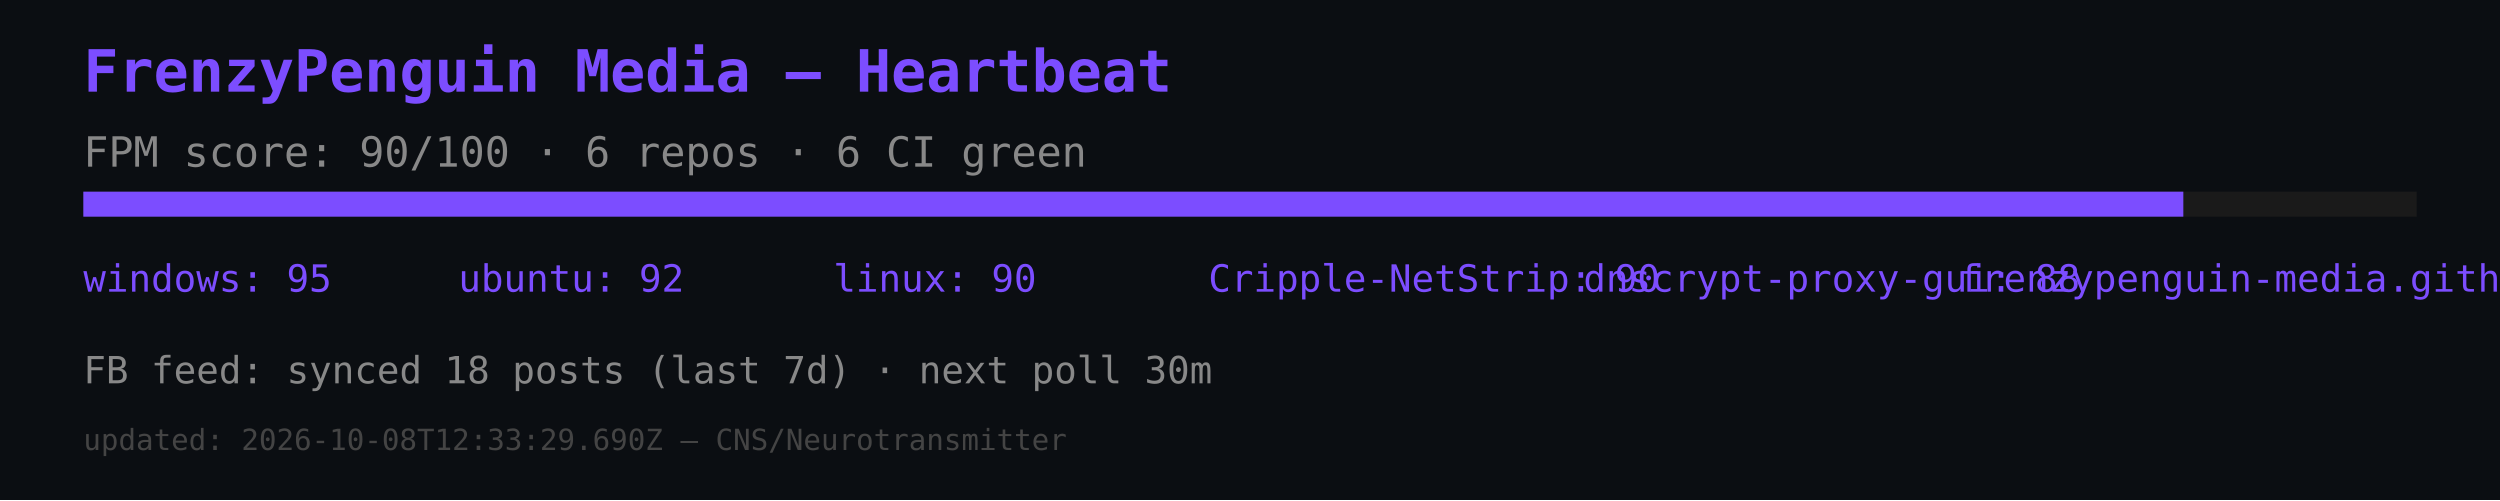
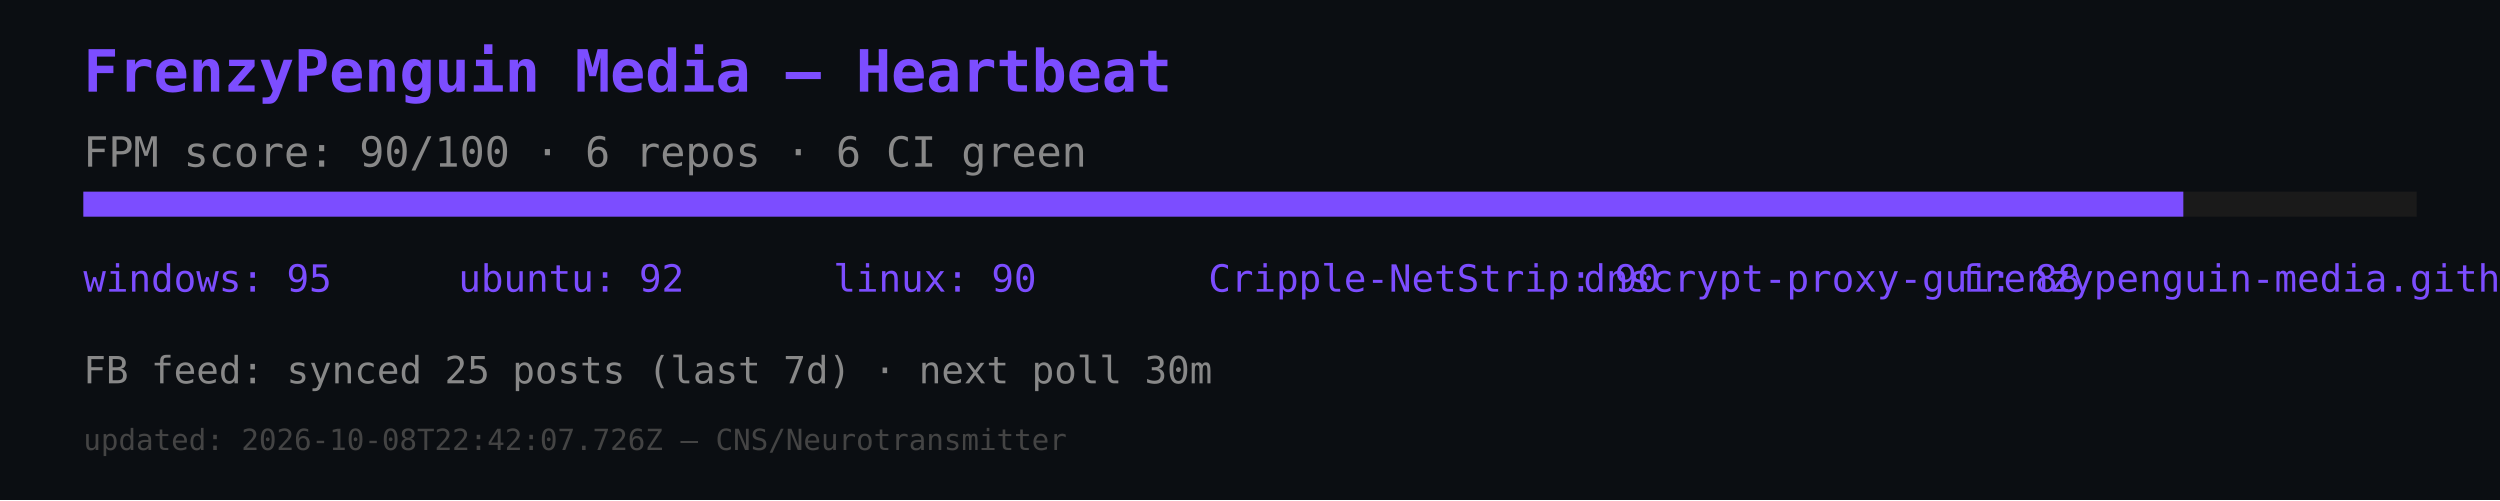
<svg xmlns="http://www.w3.org/2000/svg" width="600" height="120" viewBox="0 0 600 120">
  <rect width="600" height="120" fill="#0b0e12" />
  <text x="20" y="22" font-size="14" fill="#7c4dff" font-family="monospace" font-weight="bold">FrenzyPenguin Media — Heartbeat</text>
  <text x="20" y="40" font-size="10" fill="#888" font-family="monospace">FPM score: 90/100 · 6 repos · 6 CI green</text>
  <rect x="20" y="46" width="560" height="6" fill="#1a1a1a" />
  <rect x="20" y="46" width="504" height="6" fill="#7c4dff" />
  <text x="20" y="70" font-size="9" fill="#7c4dff" font-family="monospace">windows: 95</text>
  <text x="110" y="70" font-size="9" fill="#7c4dff" font-family="monospace">ubuntu: 92</text>
  <text x="200" y="70" font-size="9" fill="#7c4dff" font-family="monospace">linux: 90</text>
  <text x="290" y="70" font-size="9" fill="#7c4dff" font-family="monospace">Cripple-NetStrip: 90</text>
  <text x="380" y="70" font-size="9" fill="#7c4dff" font-family="monospace">dnscrypt-proxy-gui: 88</text>
  <text x="470" y="70" font-size="9" fill="#7c4dff" font-family="monospace">frenzypenguin-media.github.io: 87</text>
-   <text x="20" y="92" font-size="9" fill="#888" font-family="monospace">FB feed: synced 18 posts (last 7d) · next poll 30m</text>
-   <text x="20" y="108" font-size="7" fill="#444" font-family="monospace">updated: 2026-10-08T12:33:29.690Z — CNS/Neurotransmitter</text>
+   <text x="20" y="92" font-size="9" fill="#888" font-family="monospace">FB feed: synced 25 posts (last 7d) · next poll 30m</text>
+   <text x="20" y="108" font-size="7" fill="#444" font-family="monospace">updated: 2026-10-08T22:42:07.726Z — CNS/Neurotransmitter</text>
</svg>
